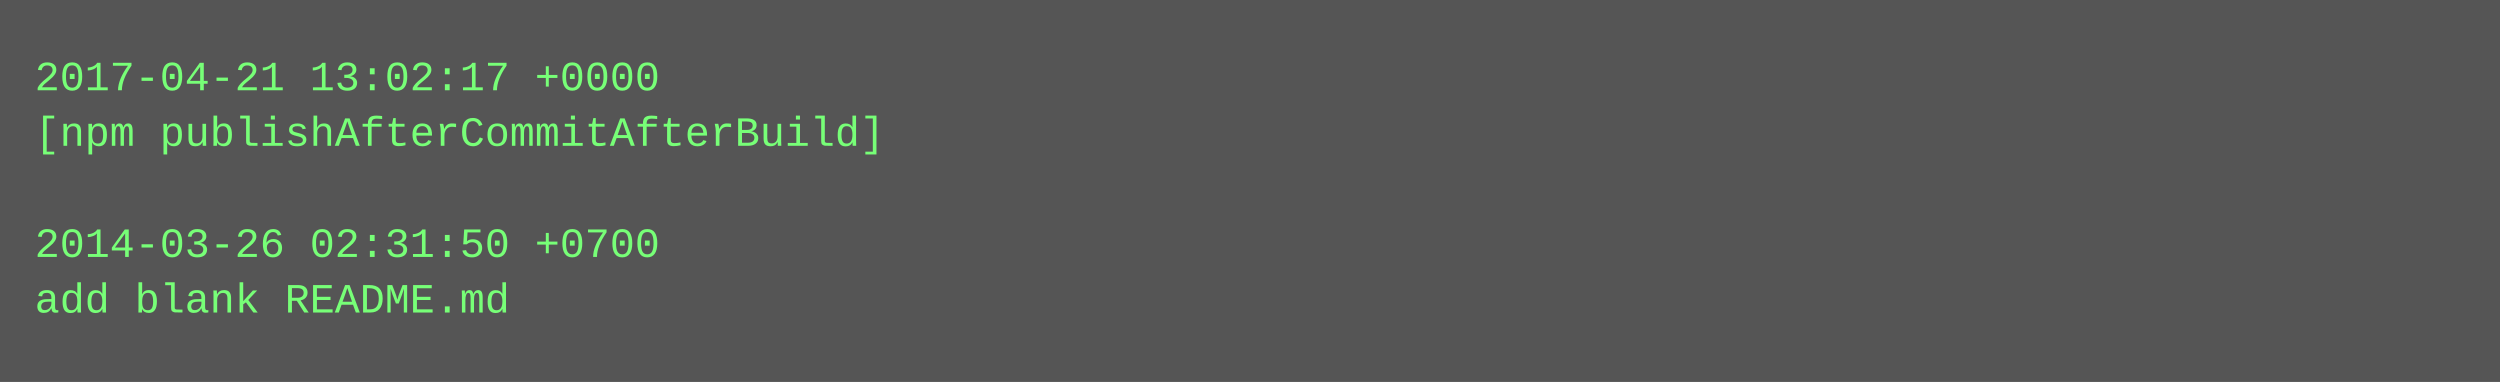
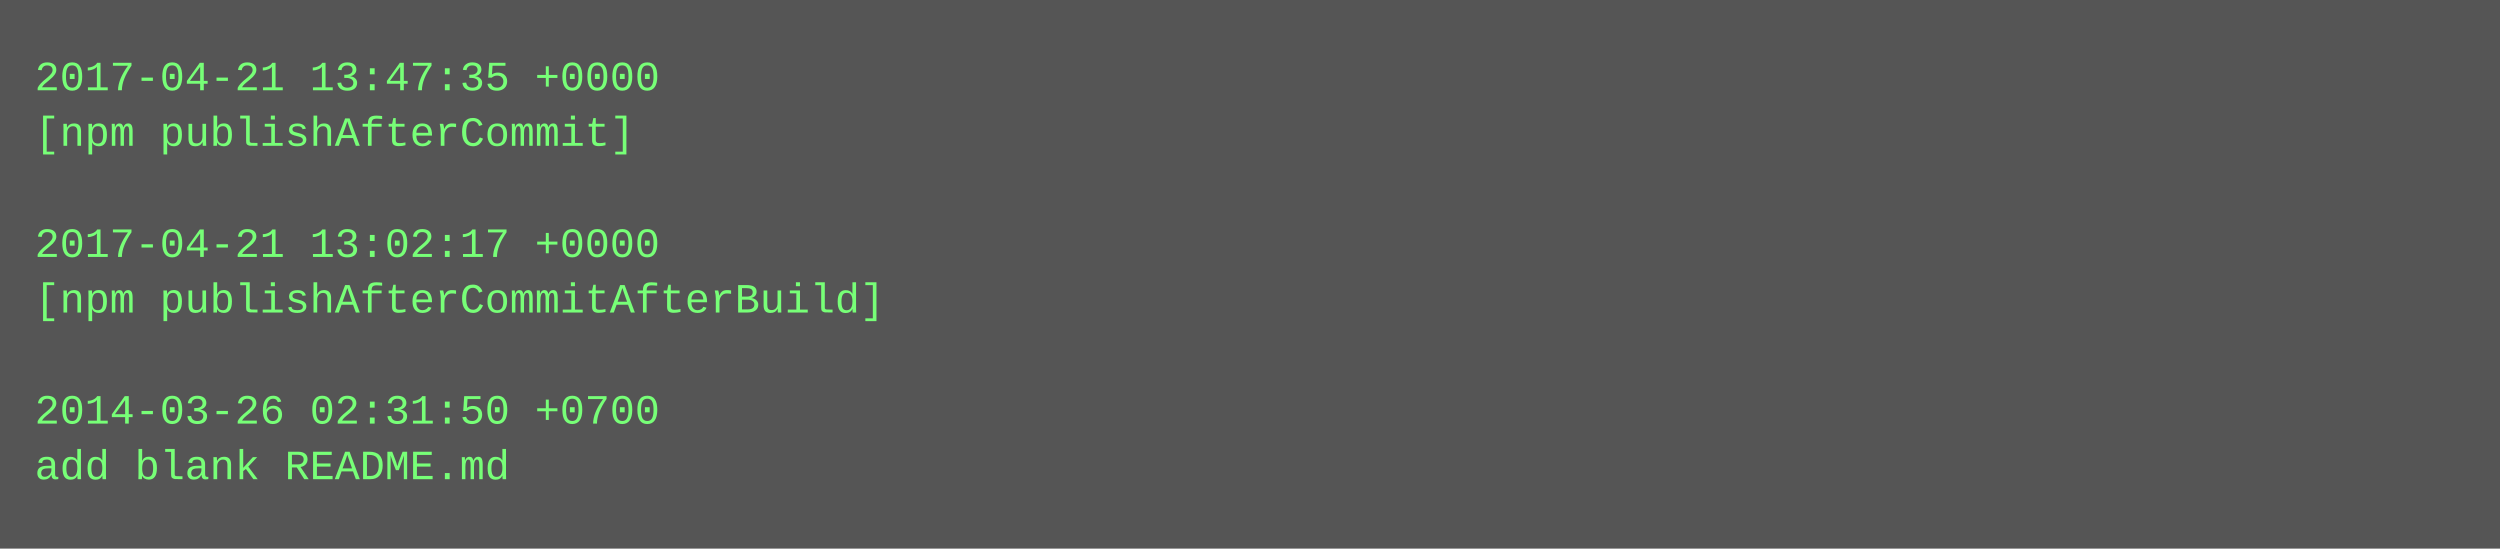
- <svg xmlns="http://www.w3.org/2000/svg" height="110" width="720">
-   <rect height="110" fill="#555" width="720" />
+ <svg xmlns="http://www.w3.org/2000/svg" height="158" width="720">
+   <rect height="158" fill="#555" width="720" />
  <text fill="#7f7" font-family="Courier New" font-size="12" xml:space="preserve">
-     <tspan x="10" y="26">2017-04-21 13:02:17 +0000</tspan>
-     <tspan x="10" y="42">[npm publishAfterCommitAfterBuild]</tspan>
+     <tspan x="10" y="26">2017-04-21 13:47:35 +0000</tspan>
+     <tspan x="10" y="42">[npm publishAfterCommit]</tspan>
    <tspan x="10" y="58" />
-     <tspan x="10" y="74">2014-03-26 02:31:50 +0700</tspan>
-     <tspan x="10" y="90">add blank README.md</tspan>
+     <tspan x="10" y="74">2017-04-21 13:02:17 +0000</tspan>
+     <tspan x="10" y="90">[npm publishAfterCommitAfterBuild]</tspan>
+     <tspan x="10" y="106" />
+     <tspan x="10" y="122">2014-03-26 02:31:50 +0700</tspan>
+     <tspan x="10" y="138">add blank README.md</tspan>
  </text>
</svg>
